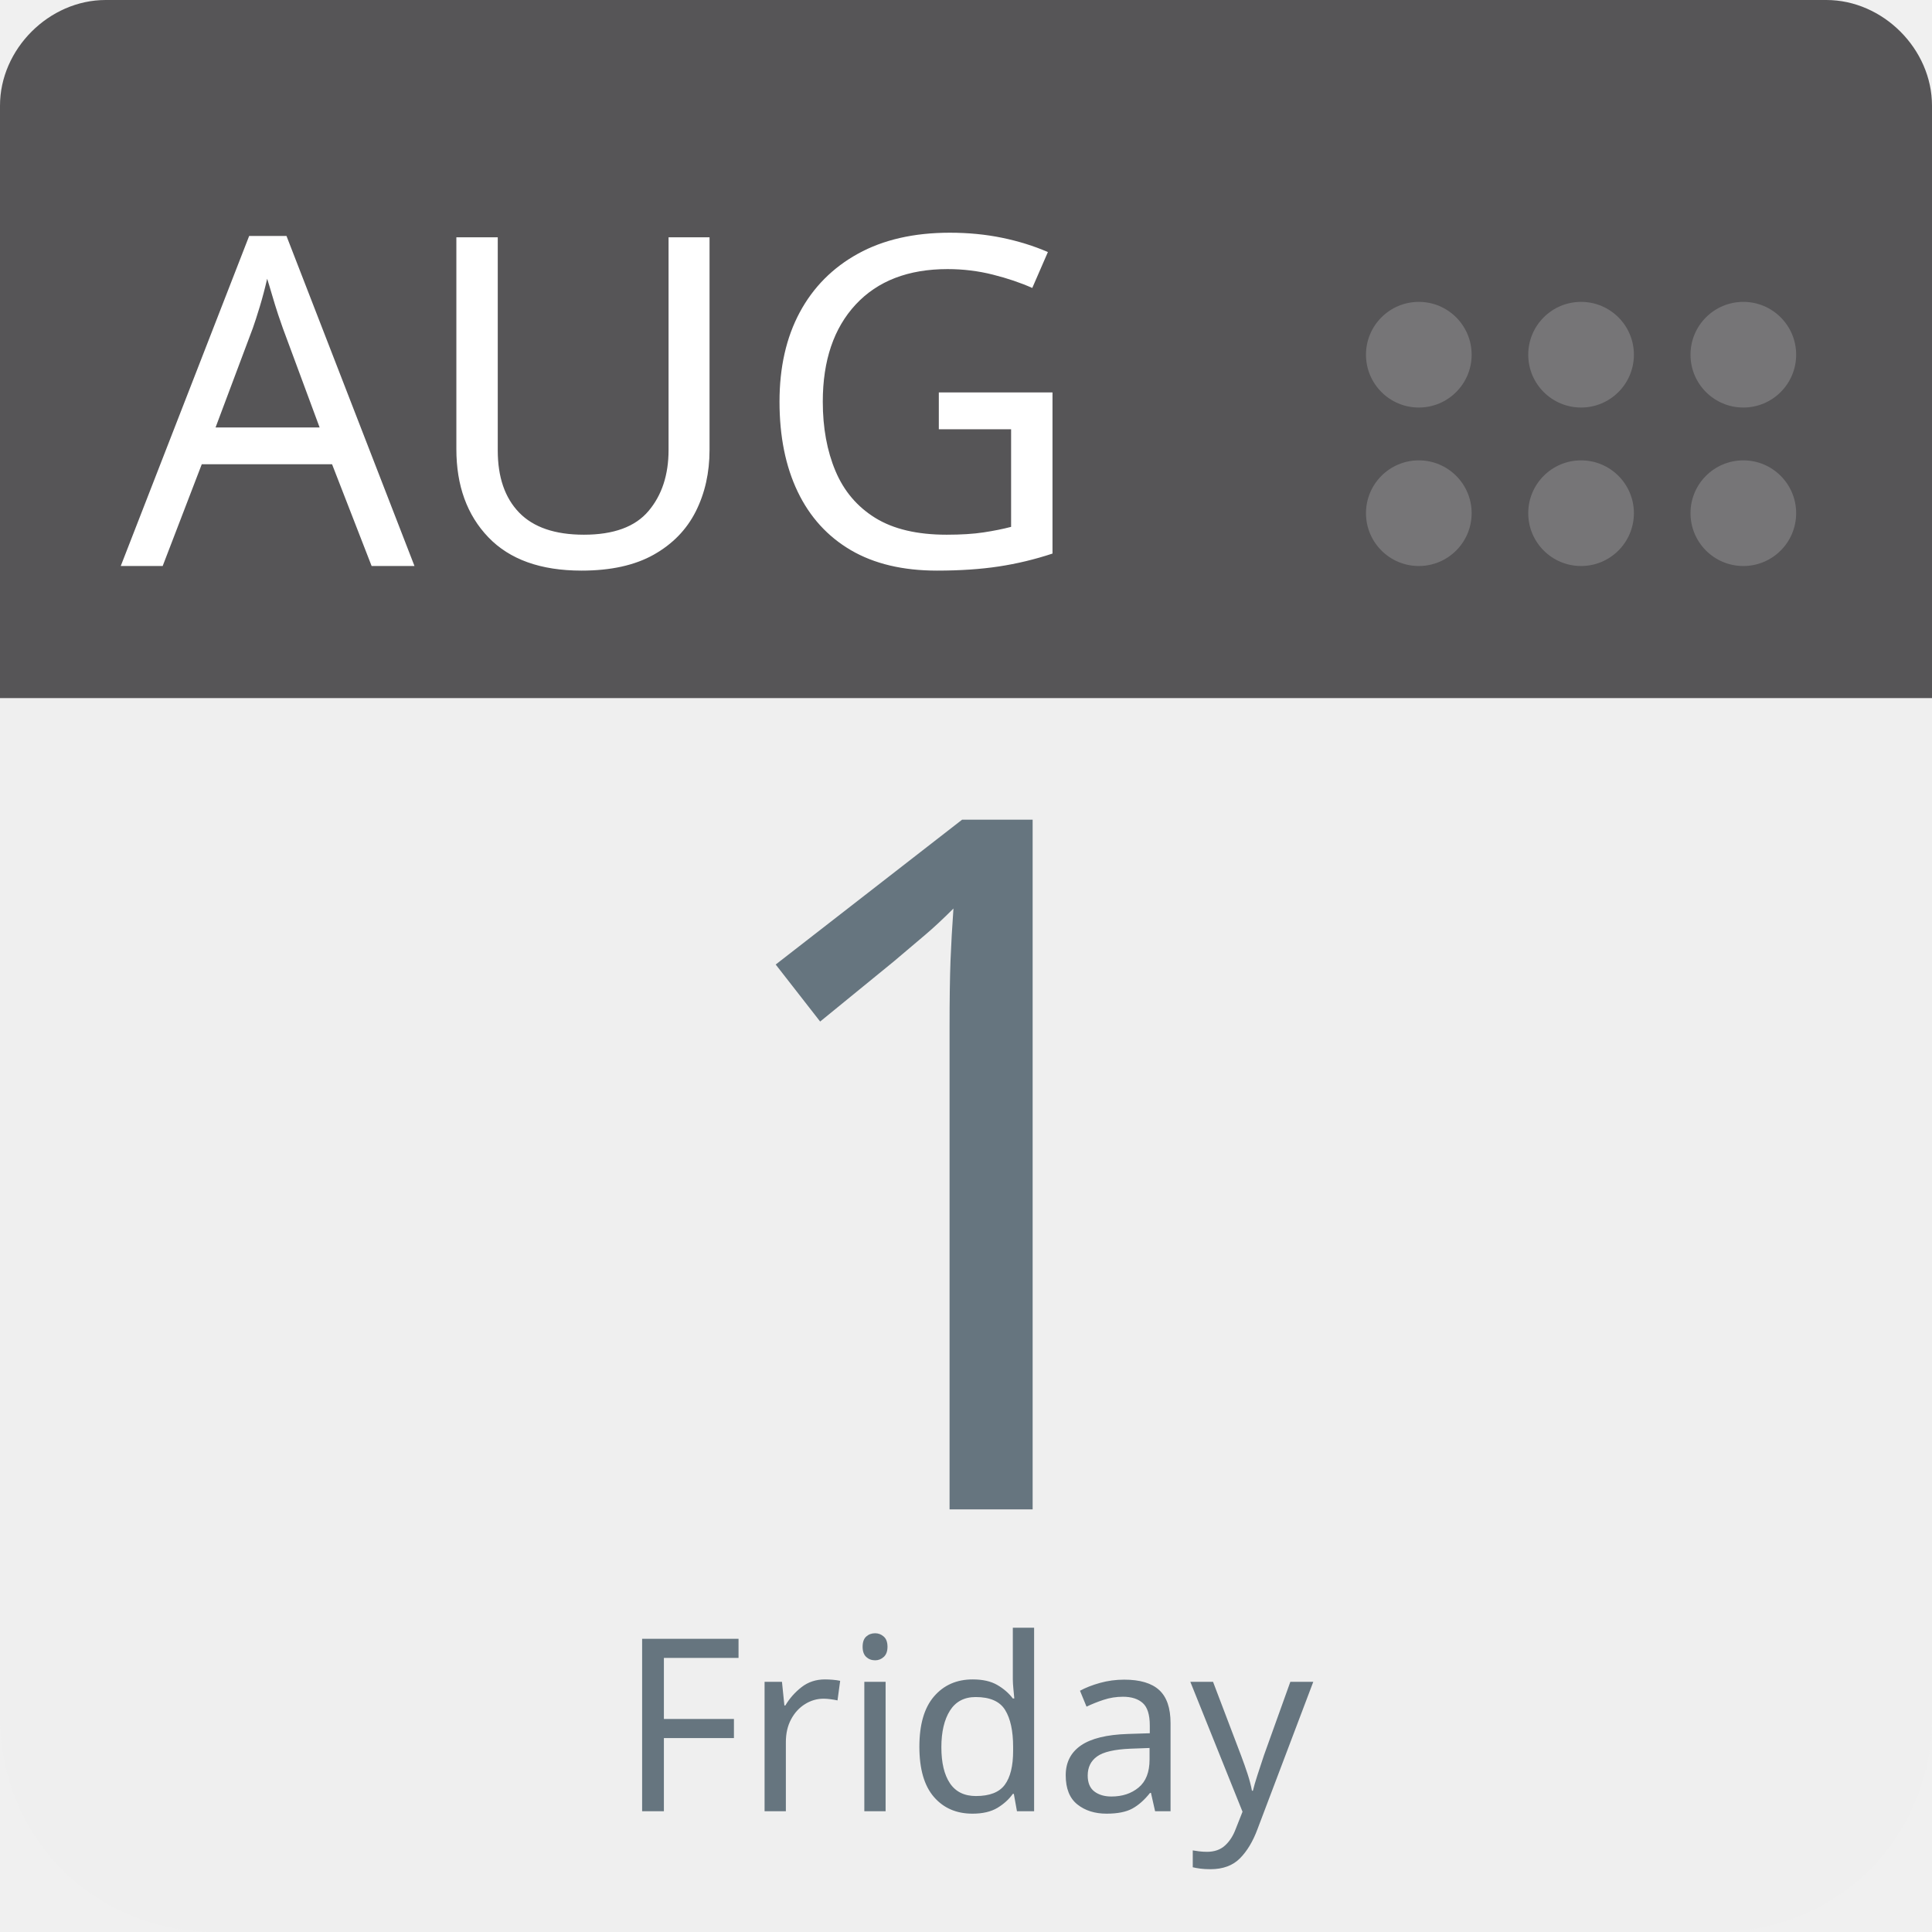
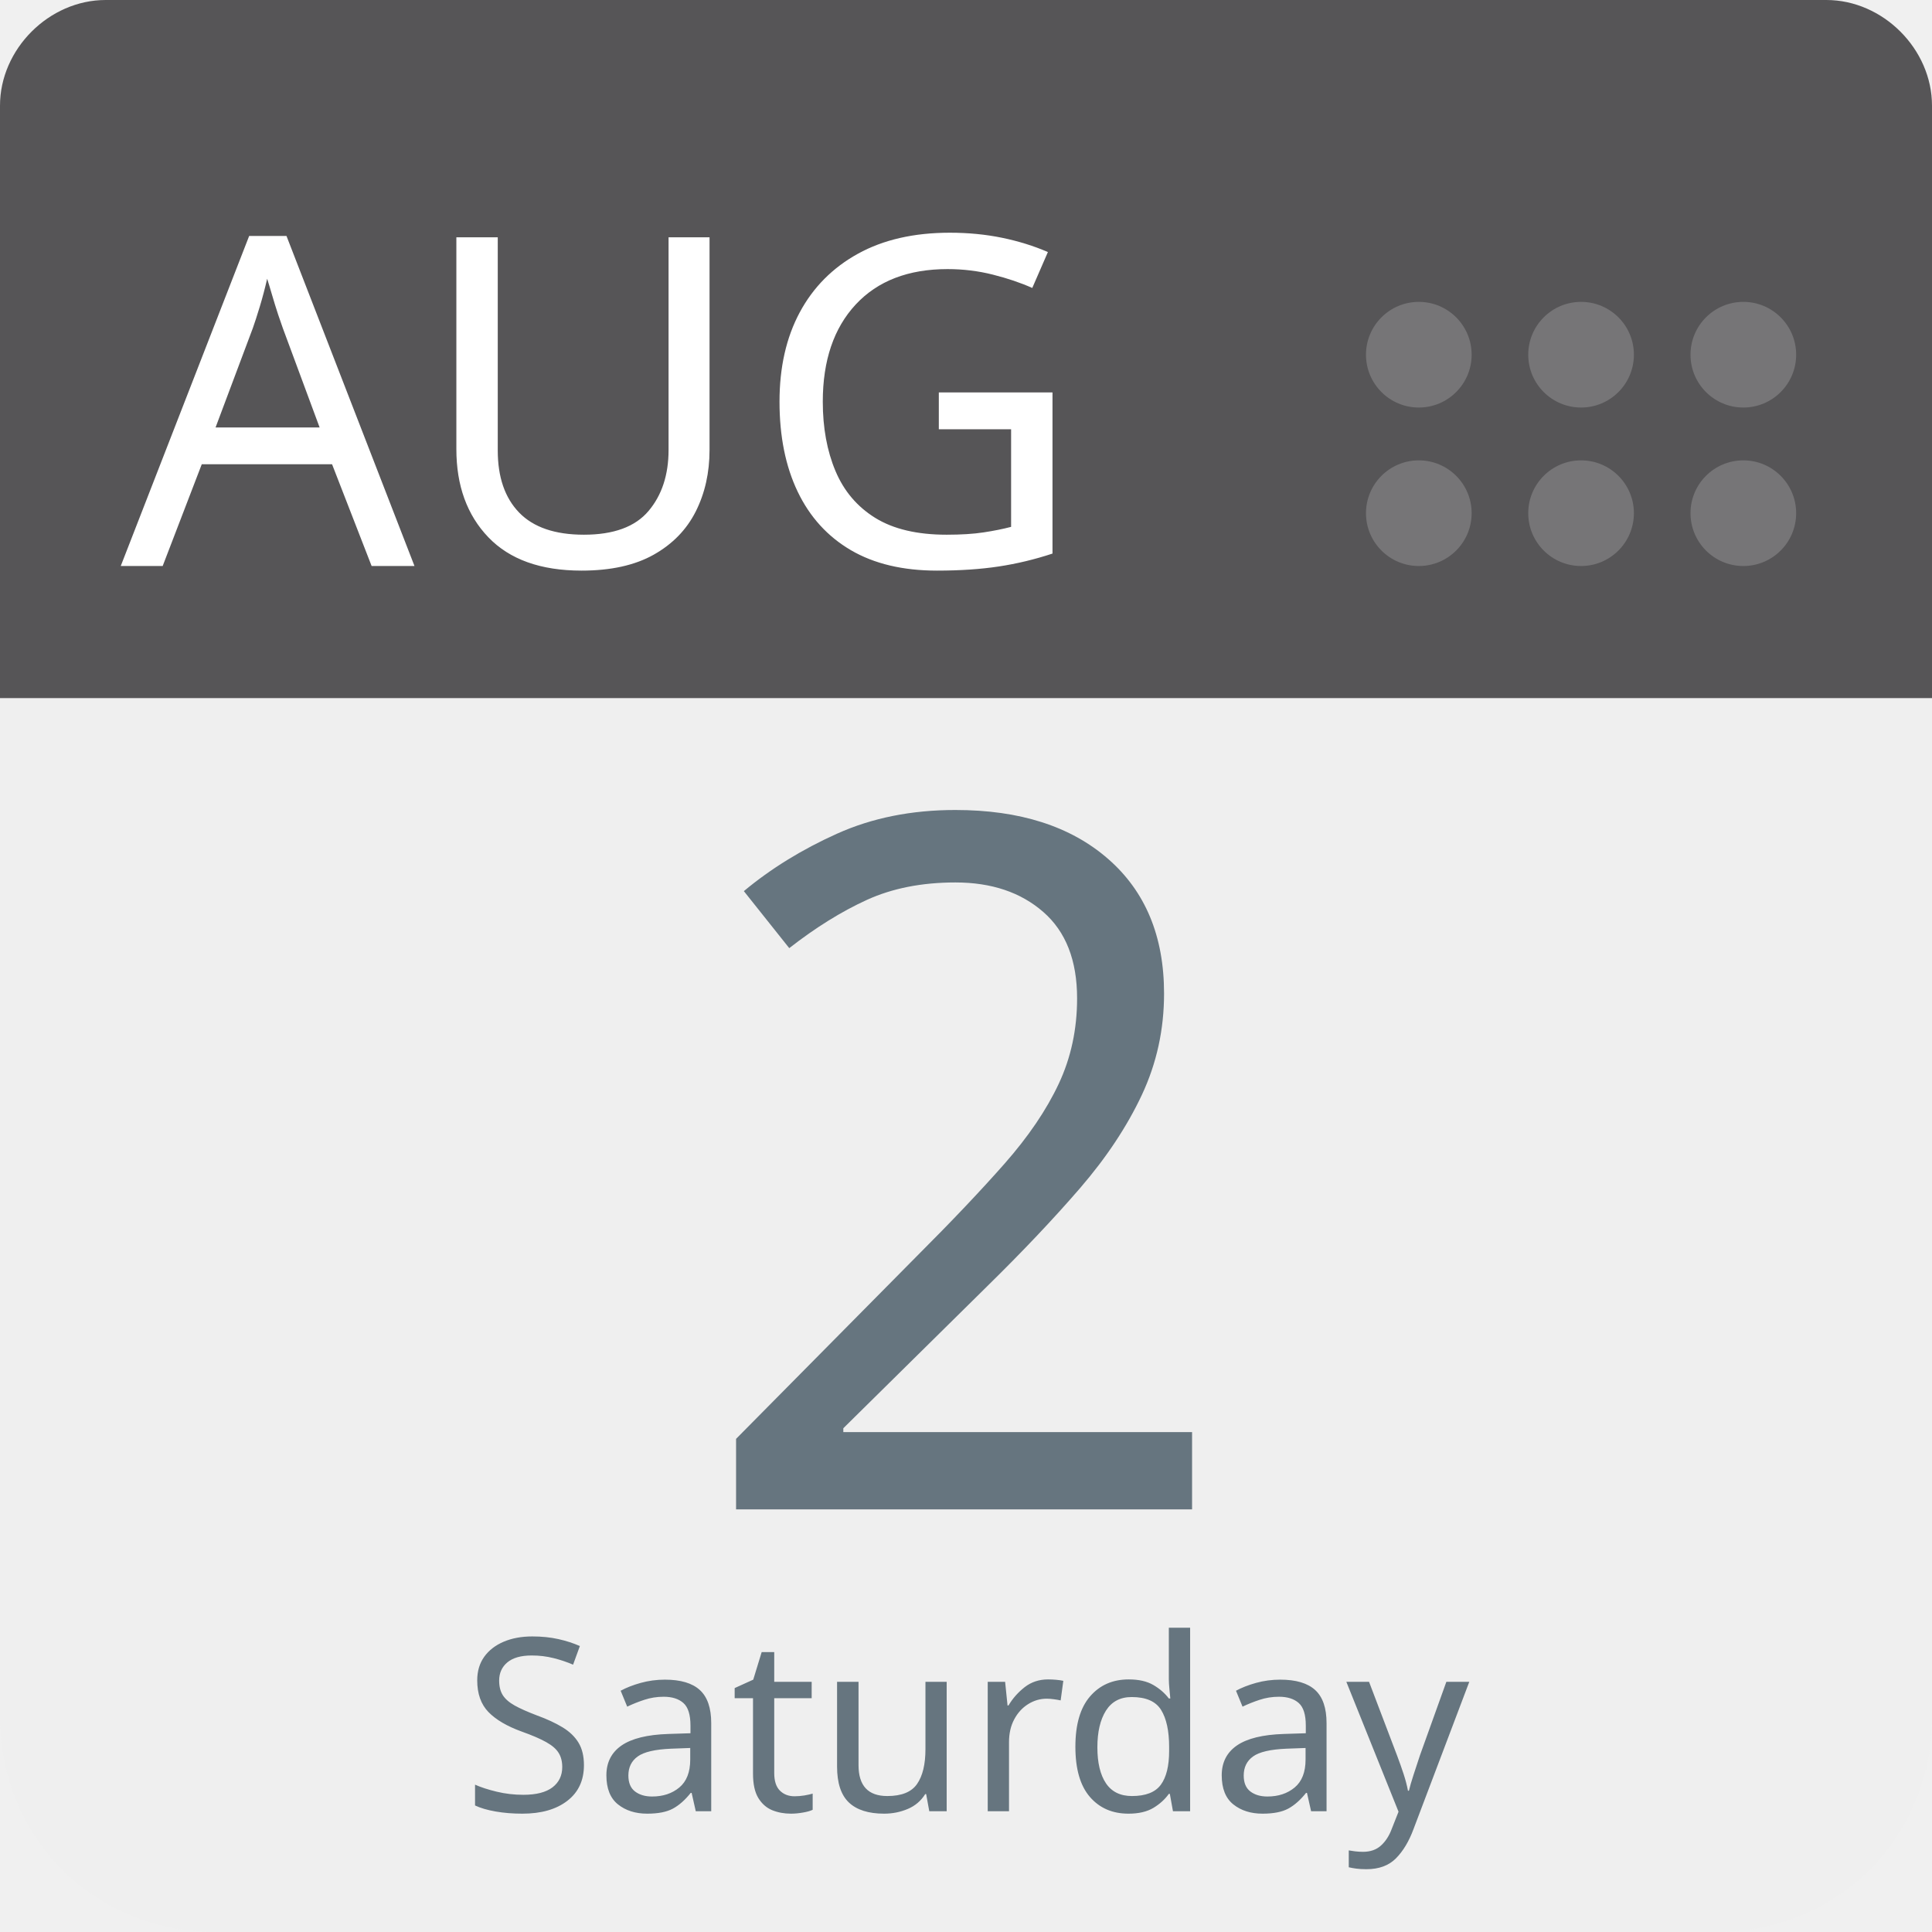
<svg xmlns="http://www.w3.org/2000/svg" aria-label="Calendar" role="img" viewBox="0 0 512 512" width="100%" height="100%" style="cursor: default">
      null
      <path d="m512,455c0,32 -25,57 -57,57l-398,0c-32,0 -57,-25 -57,-57l0,-327c0,-31 25,-57 57,-57l398,0c32,0 57,26 57,57l0,327z" fill="#efefef" />
  <path d="m484,0l-47,0l-409,0c-15,0 -28,13 -28,28l0,157l512,0l0,-157c0,-15 -13,-28 -28,-28z" fill="#565557" />
  <g fill="#767577">
    <circle cx="462" cy="136" r="14" />
    <circle cx="462" cy="94" r="14" />
    <circle cx="419" cy="136" r="14" />
    <circle cx="419" cy="94" r="14" />
    <circle cx="376" cy="136" r="14" />
    <circle cx="376" cy="94" r="14" />
  </g>
  <text id="month" x="32" y="150" fill="#fff" font-family="-apple-system, BlinkMacSystemFont, 'Noto Sans', 'Noto Sans CJK SC', 'Microsoft YaHei', sans-serif, 'Segoe UI', Roboto, 'Helvetica Neue', Arial" font-size="122px" style="text-anchor: left">AUG</text>
-   <text id="day" x="256" y="400" fill="#66757f" font-family="-apple-system, BlinkMacSystemFont, 'Noto Sans', 'Noto Sans CJK SC', 'Microsoft YaHei', sans-serif, 'Segoe UI', Roboto, 'Helvetica Neue', Arial" font-size="256px" style="text-anchor: middle">1</text>
-   <text id="weekday" x="256" y="480" fill="#66757f" font-family="-apple-system, BlinkMacSystemFont, 'Noto Sans', 'Noto Sans CJK SC', 'Microsoft YaHei', sans-serif, 'Segoe UI', Roboto, 'Helvetica Neue', Arial" font-size="64px" style="text-anchor: middle">Friday</text>
+   <text id="day" x="256" y="400" fill="#66757f" font-family="-apple-system, BlinkMacSystemFont, 'Noto Sans', 'Noto Sans CJK SC', 'Microsoft YaHei', sans-serif, 'Segoe UI', Roboto, 'Helvetica Neue', Arial" font-size="256px" style="text-anchor: middle">2</text>
+   <text id="weekday" x="256" y="480" fill="#66757f" font-family="-apple-system, BlinkMacSystemFont, 'Noto Sans', 'Noto Sans CJK SC', 'Microsoft YaHei', sans-serif, 'Segoe UI', Roboto, 'Helvetica Neue', Arial" font-size="64px" style="text-anchor: middle">Saturday</text>
      null
    </svg>
